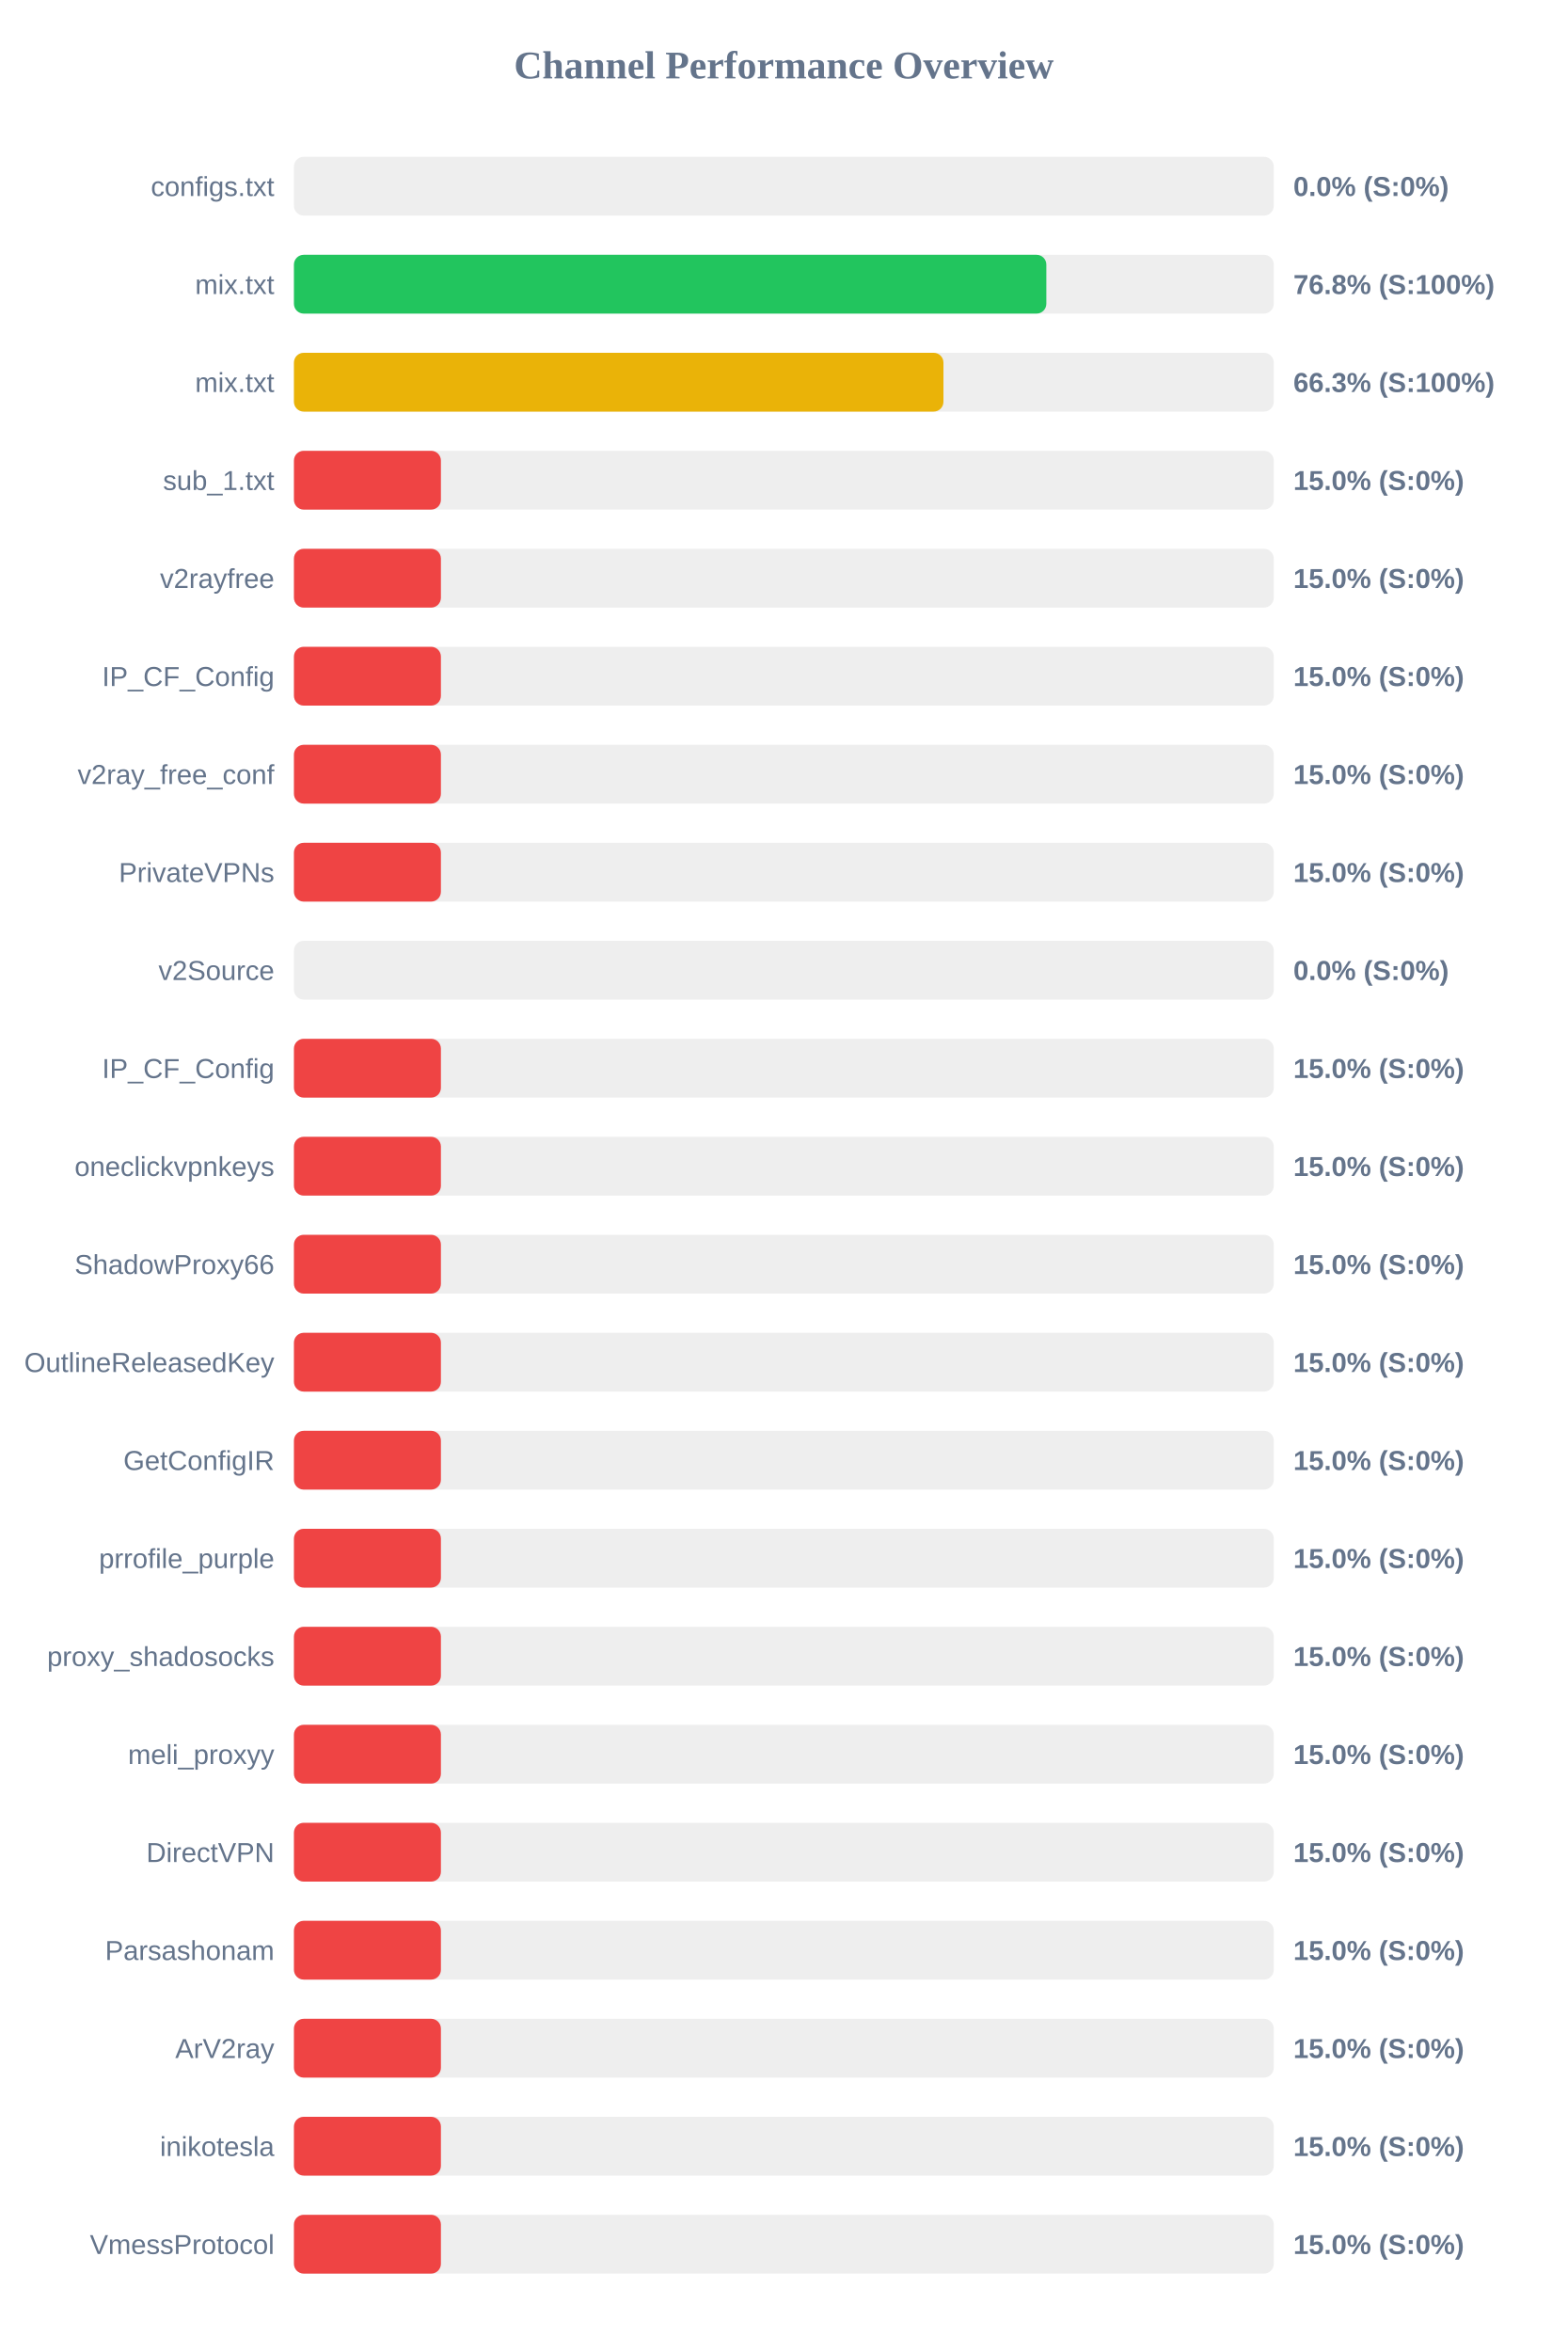
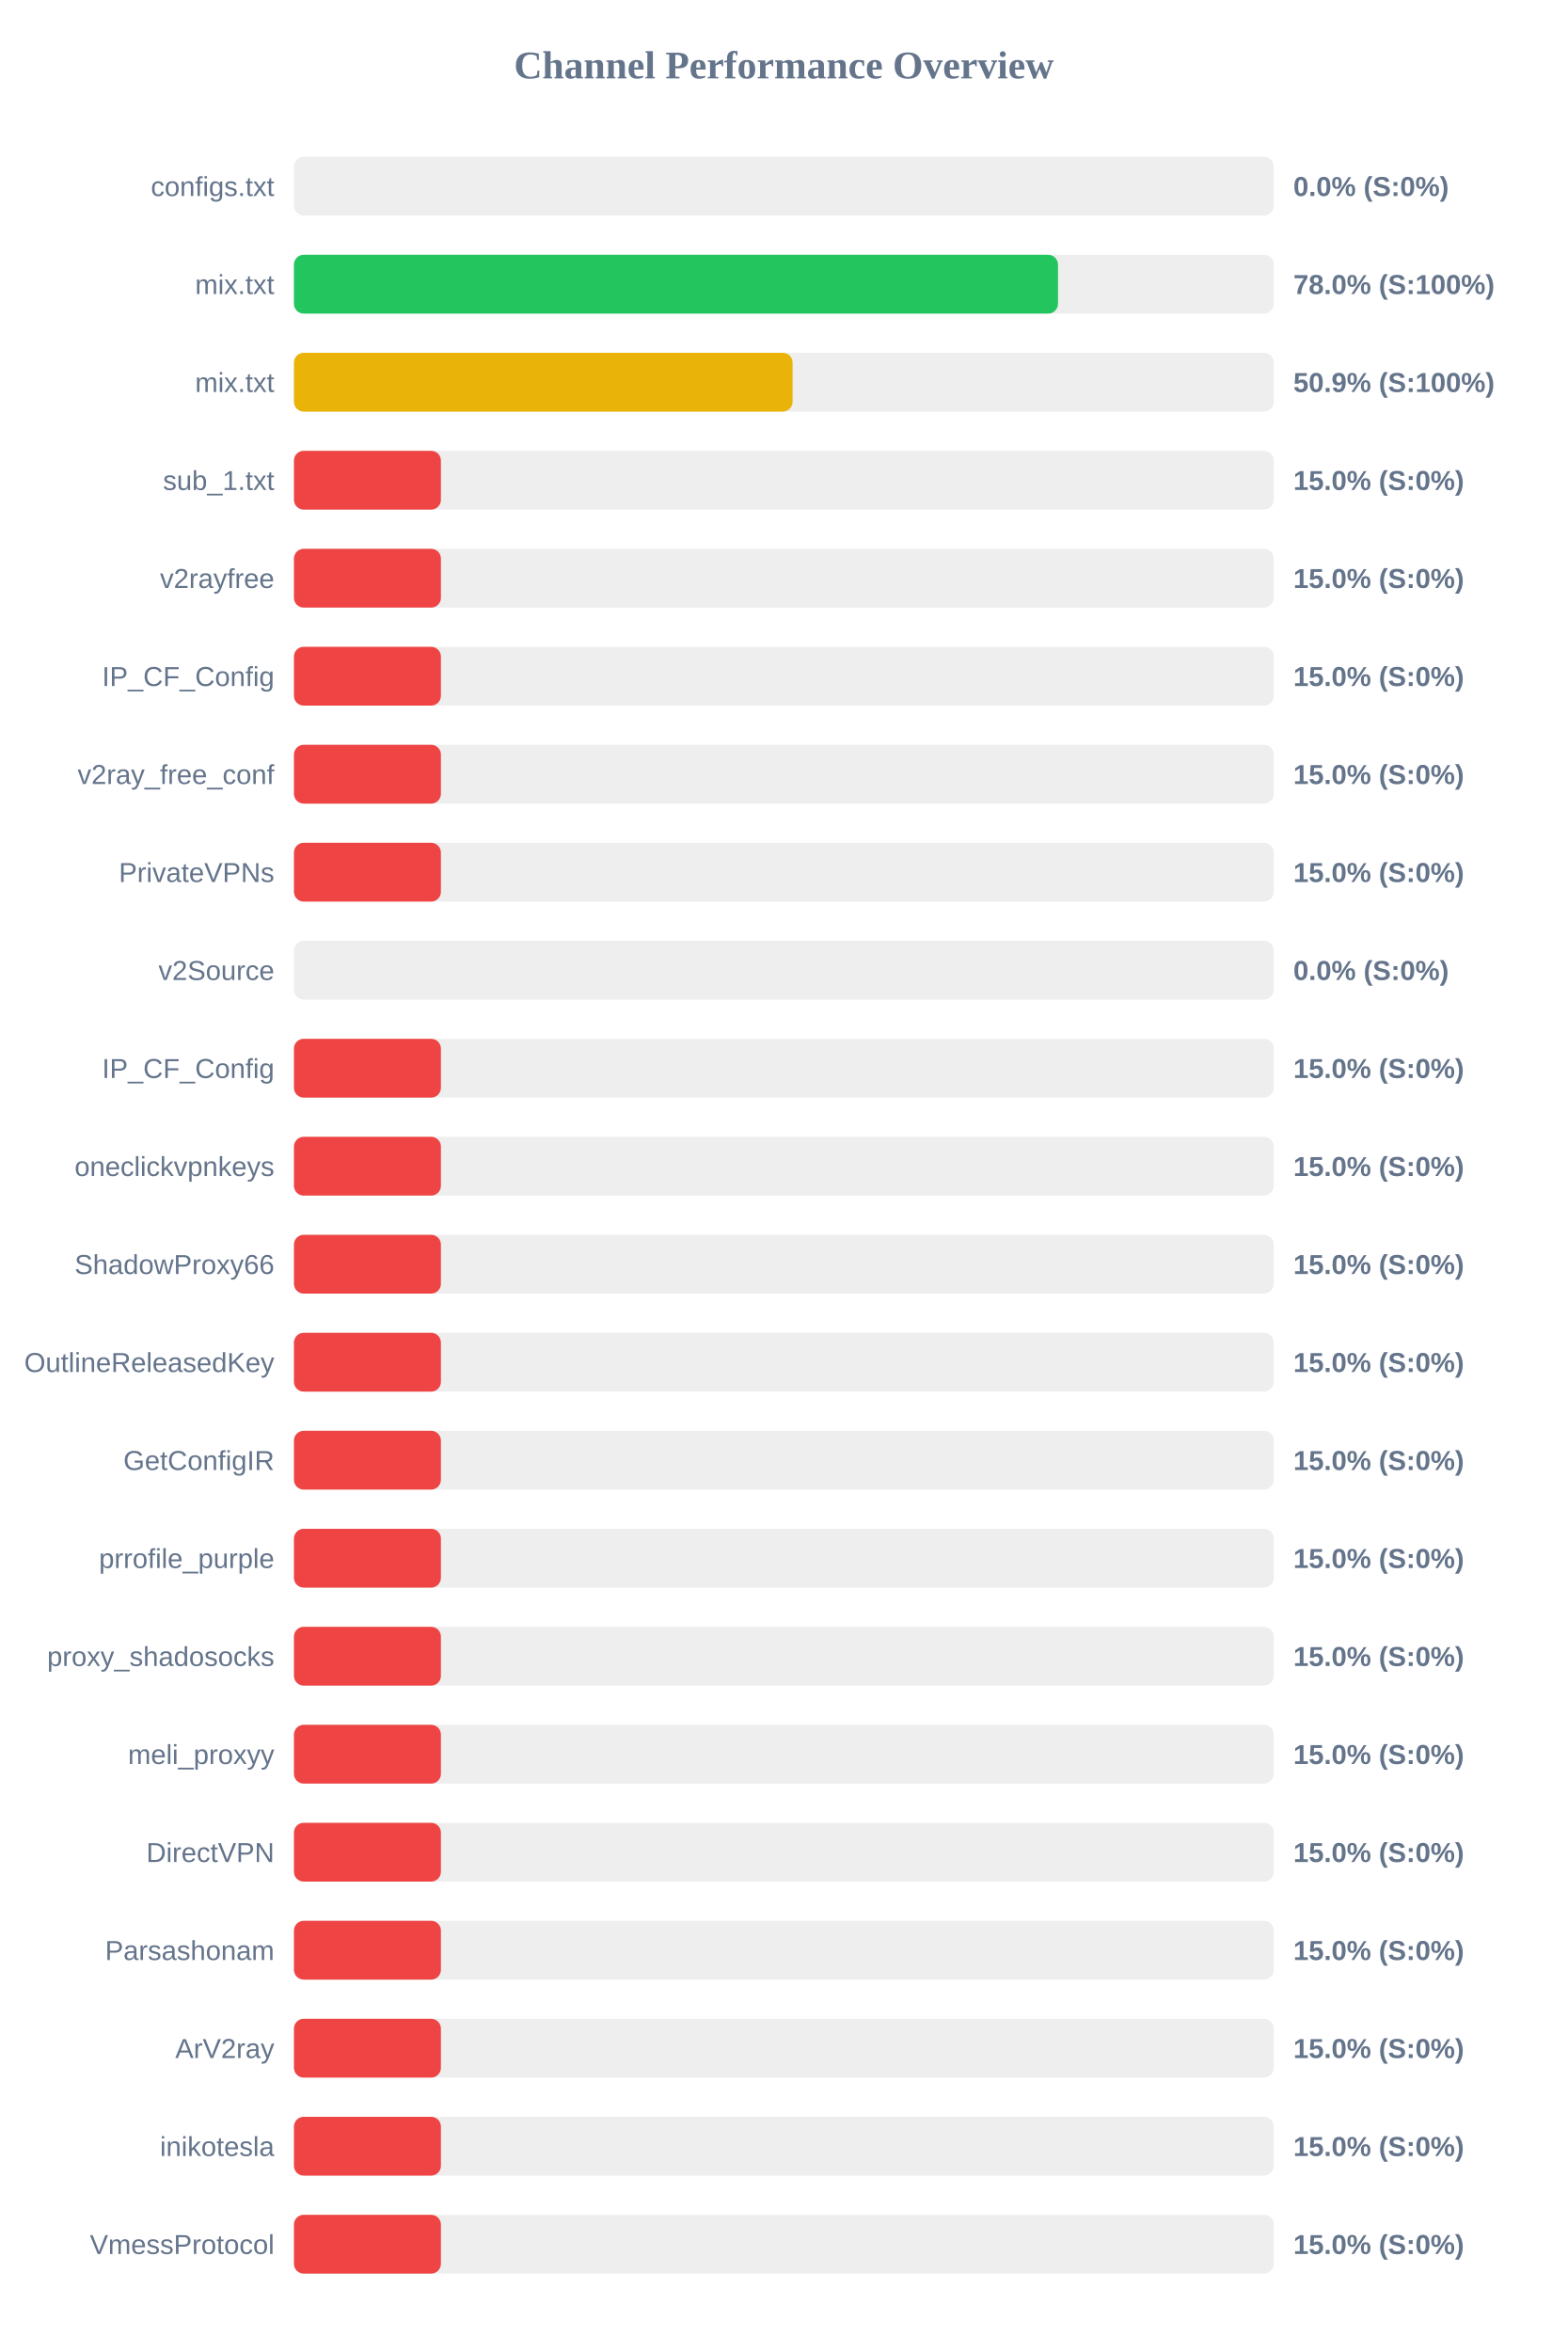
<svg xmlns="http://www.w3.org/2000/svg" width="800" height="1200" version="1.1">
  <style>
        .row { font: 14px Arial; fill: #64748b; }
        .score { font: bold 14px Arial; fill: #64748b; }
    </style>
  <text x="400" y="40" text-anchor="middle" font-size="20px" font-weight="bold" fill="#64748b">Channel Performance Overview</text>
  <rect x="150" y="80" width="500" height="30" fill="#eee" rx="5" />
  <rect x="150" y="80" width="0.0" height="30" fill="#ef4444" rx="5" />
  <text x="140" y="100" text-anchor="end" class="row">configs.txt</text>
  <text x="660" y="100" text-anchor="start" class="score">0.0% (S:0%)</text>
  <rect x="150" y="130" width="500" height="30" fill="#eee" rx="5" />
-   <rect x="150" y="130" width="383.95" height="30" fill="#22c55e" rx="5" />
+   <rect x="150" y="130" width="389.9" height="30" fill="#22c55e" rx="5" />
  <text x="140" y="150" text-anchor="end" class="row">mix.txt</text>
-   <text x="660" y="150" text-anchor="start" class="score">76.8% (S:100%)</text>
+   <text x="660" y="150" text-anchor="start" class="score">78.0% (S:100%)</text>
  <rect x="150" y="180" width="500" height="30" fill="#eee" rx="5" />
-   <rect x="150" y="180" width="331.45" height="30" fill="#eab308" rx="5" />
+   <rect x="150" y="180" width="254.45" height="30" fill="#eab308" rx="5" />
  <text x="140" y="200" text-anchor="end" class="row">mix.txt</text>
-   <text x="660" y="200" text-anchor="start" class="score">66.3% (S:100%)</text>
+   <text x="660" y="200" text-anchor="start" class="score">50.9% (S:100%)</text>
  <rect x="150" y="230" width="500" height="30" fill="#eee" rx="5" />
  <rect x="150" y="230" width="75.0" height="30" fill="#ef4444" rx="5" />
  <text x="140" y="250" text-anchor="end" class="row">sub_1.txt</text>
  <text x="660" y="250" text-anchor="start" class="score">15.0% (S:0%)</text>
  <rect x="150" y="280" width="500" height="30" fill="#eee" rx="5" />
  <rect x="150" y="280" width="75.0" height="30" fill="#ef4444" rx="5" />
  <text x="140" y="300" text-anchor="end" class="row">v2rayfree</text>
  <text x="660" y="300" text-anchor="start" class="score">15.0% (S:0%)</text>
  <rect x="150" y="330" width="500" height="30" fill="#eee" rx="5" />
  <rect x="150" y="330" width="75.0" height="30" fill="#ef4444" rx="5" />
  <text x="140" y="350" text-anchor="end" class="row">IP_CF_Config</text>
  <text x="660" y="350" text-anchor="start" class="score">15.0% (S:0%)</text>
  <rect x="150" y="380" width="500" height="30" fill="#eee" rx="5" />
  <rect x="150" y="380" width="75.0" height="30" fill="#ef4444" rx="5" />
  <text x="140" y="400" text-anchor="end" class="row">v2ray_free_conf</text>
  <text x="660" y="400" text-anchor="start" class="score">15.0% (S:0%)</text>
  <rect x="150" y="430" width="500" height="30" fill="#eee" rx="5" />
  <rect x="150" y="430" width="75.0" height="30" fill="#ef4444" rx="5" />
  <text x="140" y="450" text-anchor="end" class="row">PrivateVPNs</text>
  <text x="660" y="450" text-anchor="start" class="score">15.0% (S:0%)</text>
  <rect x="150" y="480" width="500" height="30" fill="#eee" rx="5" />
  <rect x="150" y="480" width="0.0" height="30" fill="#ef4444" rx="5" />
  <text x="140" y="500" text-anchor="end" class="row">v2Source</text>
  <text x="660" y="500" text-anchor="start" class="score">0.0% (S:0%)</text>
  <rect x="150" y="530" width="500" height="30" fill="#eee" rx="5" />
  <rect x="150" y="530" width="75.0" height="30" fill="#ef4444" rx="5" />
  <text x="140" y="550" text-anchor="end" class="row">IP_CF_Config</text>
  <text x="660" y="550" text-anchor="start" class="score">15.0% (S:0%)</text>
  <rect x="150" y="580" width="500" height="30" fill="#eee" rx="5" />
  <rect x="150" y="580" width="75.0" height="30" fill="#ef4444" rx="5" />
  <text x="140" y="600" text-anchor="end" class="row">oneclickvpnkeys</text>
  <text x="660" y="600" text-anchor="start" class="score">15.0% (S:0%)</text>
  <rect x="150" y="630" width="500" height="30" fill="#eee" rx="5" />
  <rect x="150" y="630" width="75.0" height="30" fill="#ef4444" rx="5" />
  <text x="140" y="650" text-anchor="end" class="row">ShadowProxy66</text>
  <text x="660" y="650" text-anchor="start" class="score">15.0% (S:0%)</text>
  <rect x="150" y="680" width="500" height="30" fill="#eee" rx="5" />
  <rect x="150" y="680" width="75.0" height="30" fill="#ef4444" rx="5" />
  <text x="140" y="700" text-anchor="end" class="row">OutlineReleasedKey</text>
  <text x="660" y="700" text-anchor="start" class="score">15.0% (S:0%)</text>
  <rect x="150" y="730" width="500" height="30" fill="#eee" rx="5" />
  <rect x="150" y="730" width="75.0" height="30" fill="#ef4444" rx="5" />
  <text x="140" y="750" text-anchor="end" class="row">GetConfigIR</text>
  <text x="660" y="750" text-anchor="start" class="score">15.0% (S:0%)</text>
  <rect x="150" y="780" width="500" height="30" fill="#eee" rx="5" />
  <rect x="150" y="780" width="75.0" height="30" fill="#ef4444" rx="5" />
  <text x="140" y="800" text-anchor="end" class="row">prrofile_purple</text>
  <text x="660" y="800" text-anchor="start" class="score">15.0% (S:0%)</text>
  <rect x="150" y="830" width="500" height="30" fill="#eee" rx="5" />
  <rect x="150" y="830" width="75.0" height="30" fill="#ef4444" rx="5" />
  <text x="140" y="850" text-anchor="end" class="row">proxy_shadosocks</text>
  <text x="660" y="850" text-anchor="start" class="score">15.0% (S:0%)</text>
  <rect x="150" y="880" width="500" height="30" fill="#eee" rx="5" />
  <rect x="150" y="880" width="75.0" height="30" fill="#ef4444" rx="5" />
  <text x="140" y="900" text-anchor="end" class="row">meli_proxyy</text>
  <text x="660" y="900" text-anchor="start" class="score">15.0% (S:0%)</text>
  <rect x="150" y="930" width="500" height="30" fill="#eee" rx="5" />
  <rect x="150" y="930" width="75.0" height="30" fill="#ef4444" rx="5" />
  <text x="140" y="950" text-anchor="end" class="row">DirectVPN</text>
  <text x="660" y="950" text-anchor="start" class="score">15.0% (S:0%)</text>
  <rect x="150" y="980" width="500" height="30" fill="#eee" rx="5" />
  <rect x="150" y="980" width="75.0" height="30" fill="#ef4444" rx="5" />
  <text x="140" y="1000" text-anchor="end" class="row">Parsashonam</text>
  <text x="660" y="1000" text-anchor="start" class="score">15.0% (S:0%)</text>
  <rect x="150" y="1030" width="500" height="30" fill="#eee" rx="5" />
  <rect x="150" y="1030" width="75.0" height="30" fill="#ef4444" rx="5" />
  <text x="140" y="1050" text-anchor="end" class="row">ArV2ray</text>
  <text x="660" y="1050" text-anchor="start" class="score">15.0% (S:0%)</text>
  <rect x="150" y="1080" width="500" height="30" fill="#eee" rx="5" />
  <rect x="150" y="1080" width="75.0" height="30" fill="#ef4444" rx="5" />
  <text x="140" y="1100" text-anchor="end" class="row">inikotesla</text>
  <text x="660" y="1100" text-anchor="start" class="score">15.0% (S:0%)</text>
  <rect x="150" y="1130" width="500" height="30" fill="#eee" rx="5" />
  <rect x="150" y="1130" width="75.0" height="30" fill="#ef4444" rx="5" />
  <text x="140" y="1150" text-anchor="end" class="row">VmessProtocol</text>
  <text x="660" y="1150" text-anchor="start" class="score">15.0% (S:0%)</text>
</svg>
